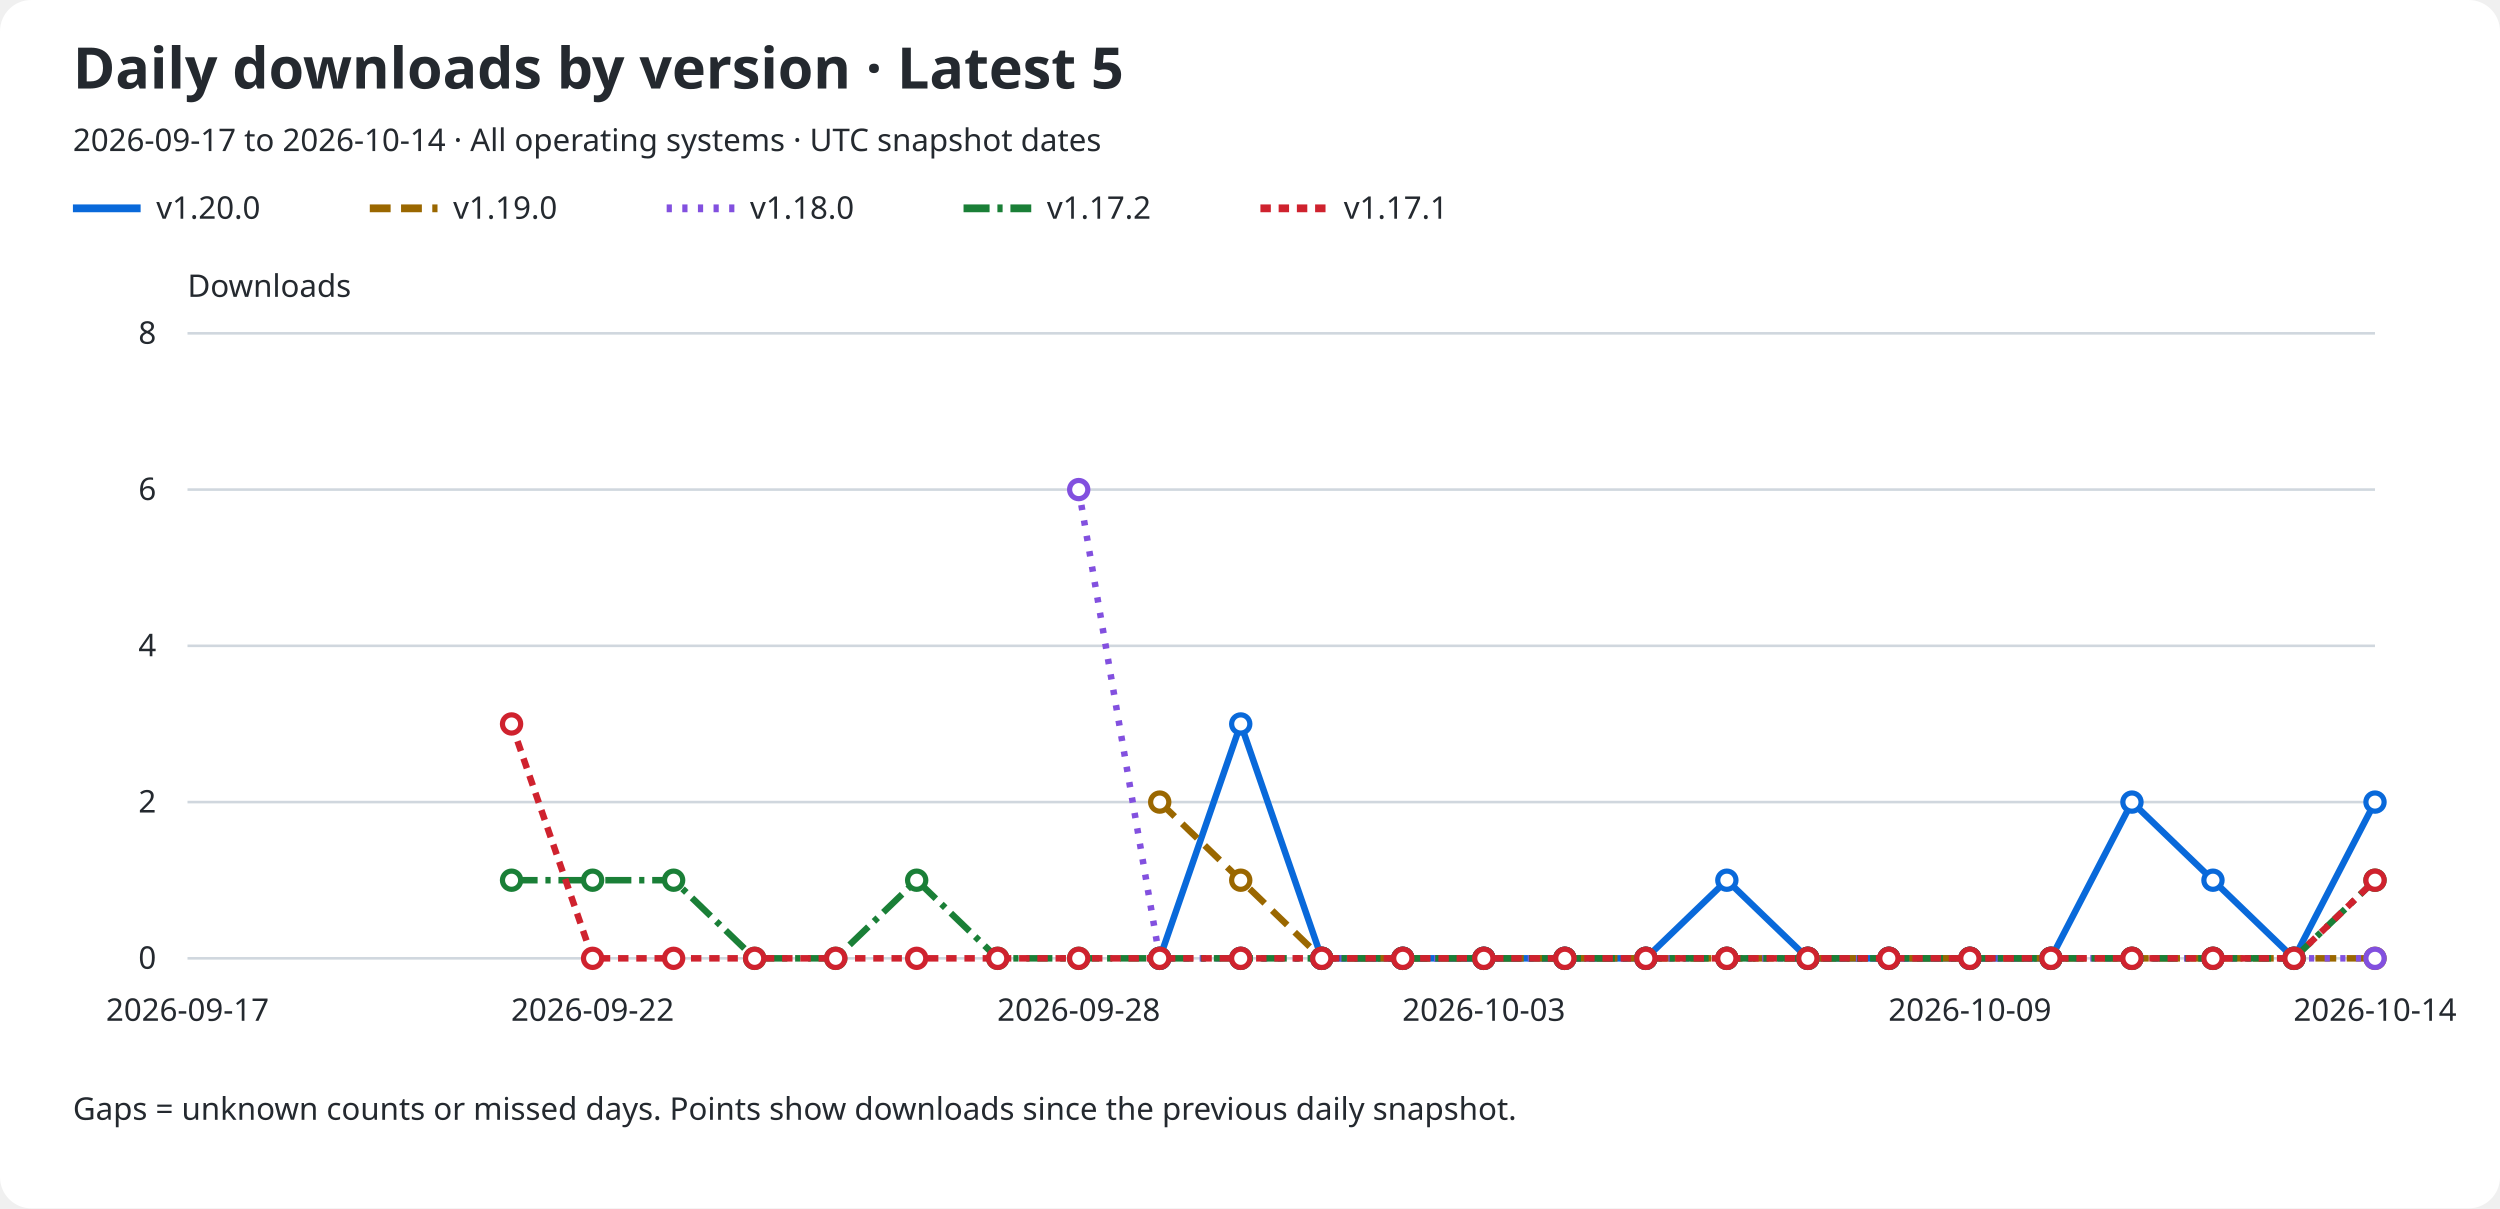
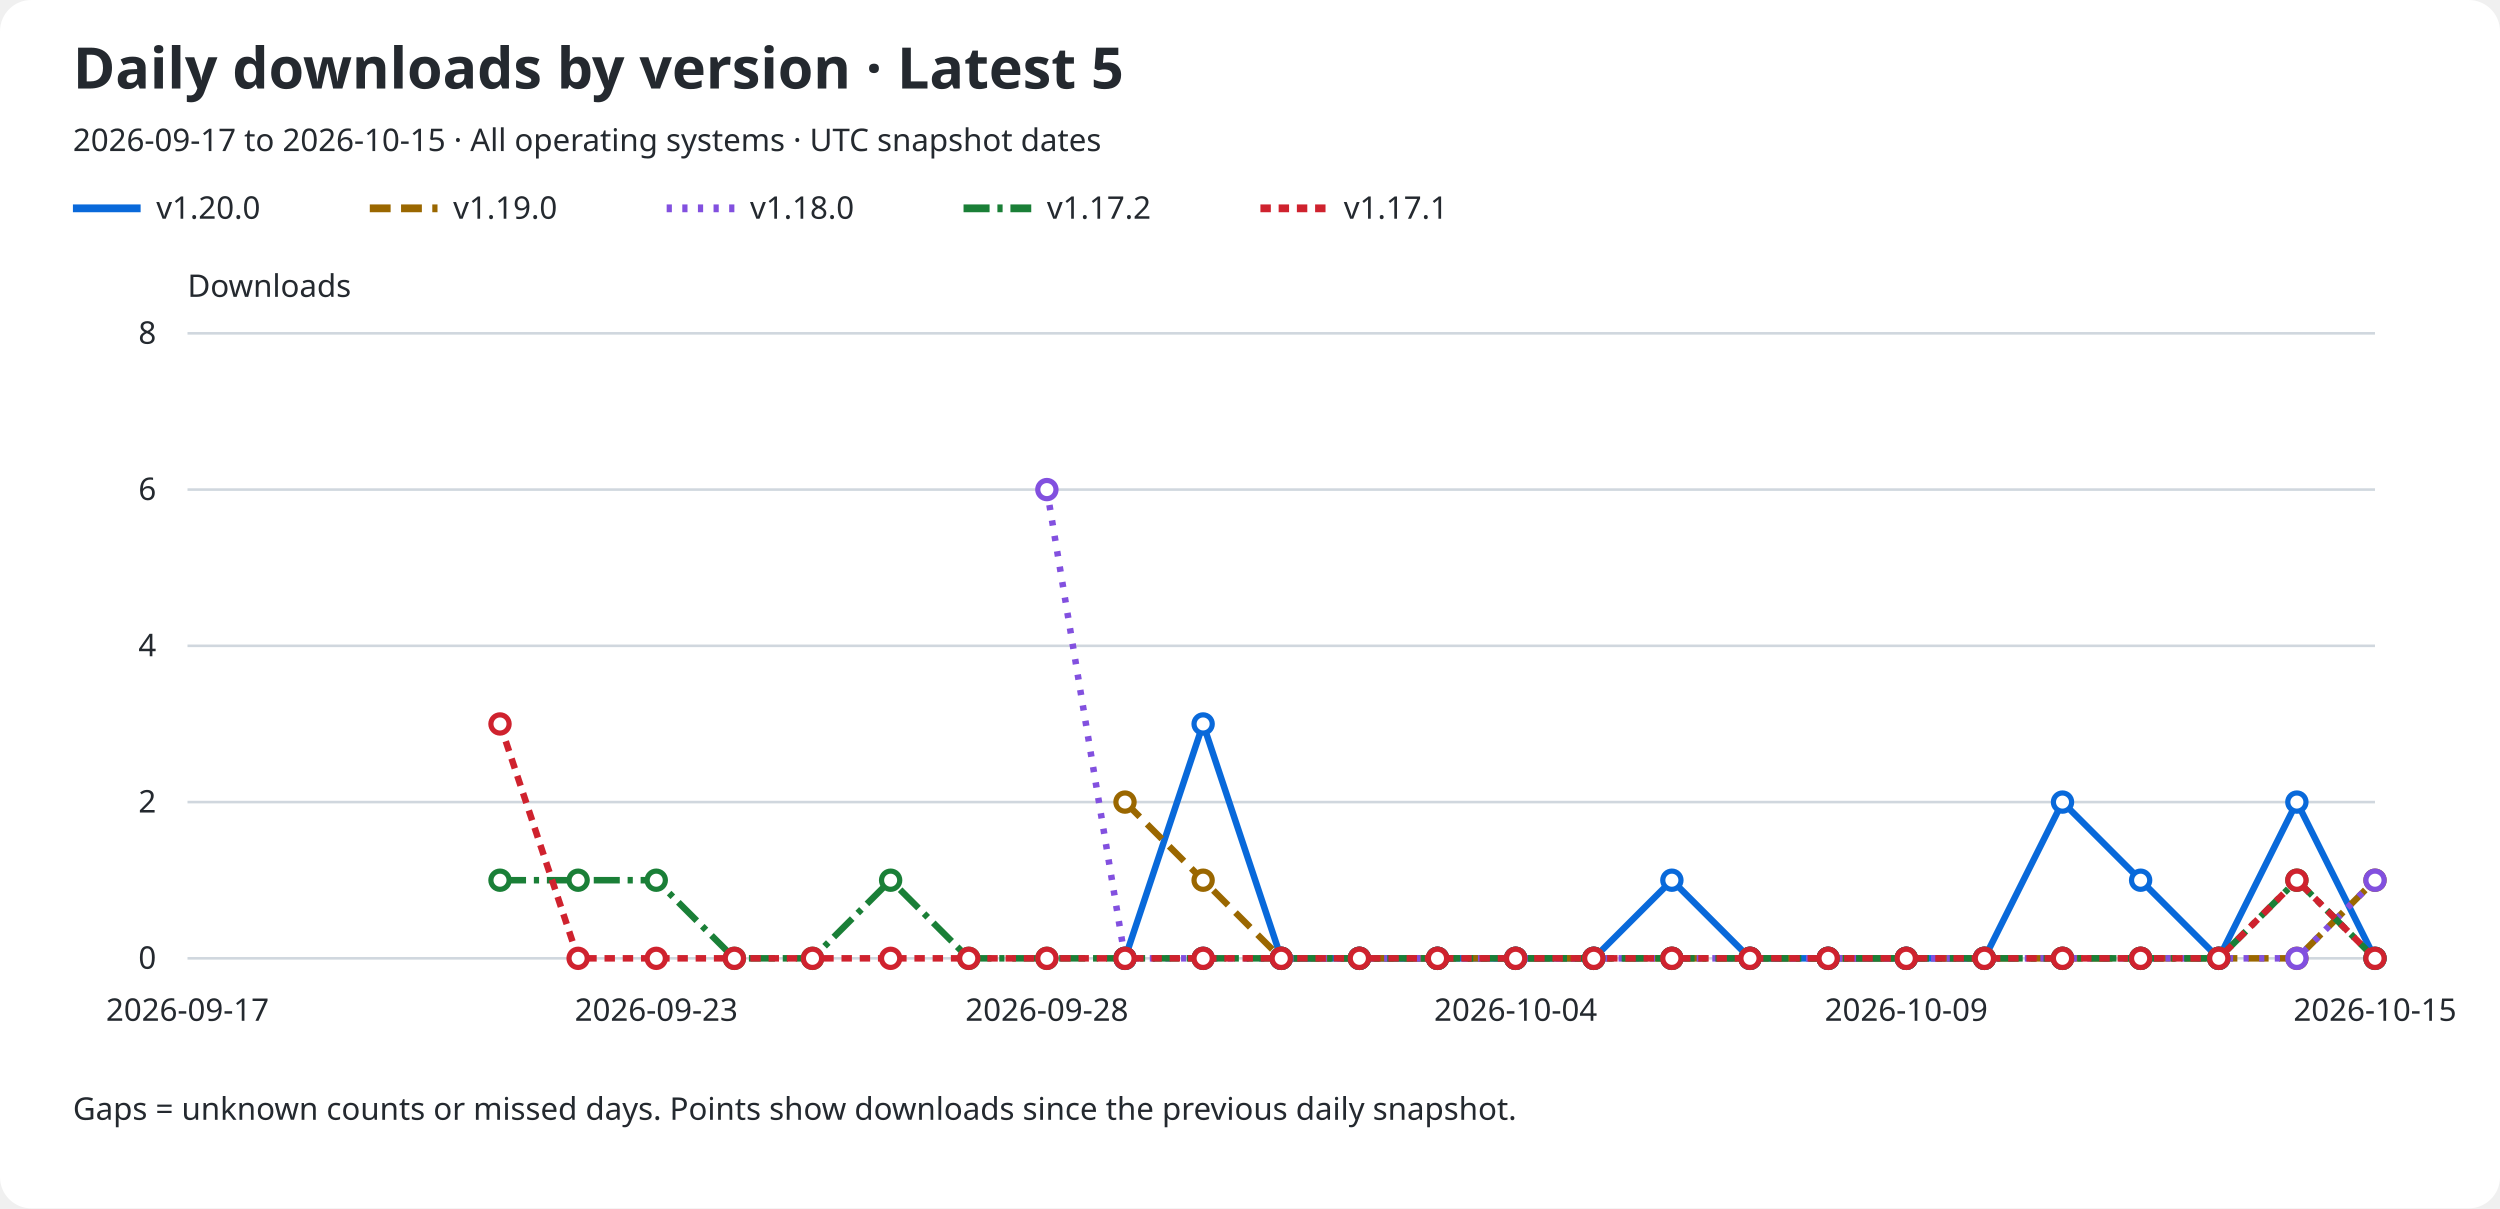
<svg xmlns="http://www.w3.org/2000/svg" role="img" aria-labelledby="title description" viewBox="0 0 960 464">
  <rect width="960" rx="12" fill="#ffffff" height="464" />
  <text x="28" y="34" fill="#24292f" font-family="sans-serif" font-size="22" font-weight="600">Daily downloads by version · Latest 5</text>
-   <text x="28" y="58" fill="#24292f" font-family="sans-serif" font-size="12">2026-09-17 to 2026-10-14 · All operating systems · UTC snapshot dates</text>
+   <text x="28" y="58" fill="#24292f" font-family="sans-serif" font-size="12">2026-09-17 to 2026-10-15 · All operating systems · UTC snapshot dates</text>
  <line x1="28" y1="80" x2="54" y2="80" stroke="#0969da" stroke-width="3" stroke-dasharray="none" />
  <text x="60" y="84" fill="#24292f" font-family="sans-serif" font-size="12">v1.20.0</text>
  <line x1="142" y1="80" x2="168" y2="80" stroke="#9a6700" stroke-width="3" stroke-dasharray="8 4" />
  <text x="174" y="84" fill="#24292f" font-family="sans-serif" font-size="12">v1.19.0</text>
  <line x1="256" y1="80" x2="282" y2="80" stroke="#8250df" stroke-width="3" stroke-dasharray="2 4" />
  <text x="288" y="84" fill="#24292f" font-family="sans-serif" font-size="12">v1.18.0</text>
  <line x1="370" y1="80" x2="396" y2="80" stroke="#1a7f37" stroke-width="3" stroke-dasharray="10 3 2 3" />
  <text x="402" y="84" fill="#24292f" font-family="sans-serif" font-size="12">v1.17.2</text>
  <line x1="484" y1="80" x2="510" y2="80" stroke="#cf222e" stroke-width="3" stroke-dasharray="4 3" />
  <text x="516" y="84" fill="#24292f" font-family="sans-serif" font-size="12">v1.17.1</text>
  <text x="72" y="114" fill="#24292f" font-family="sans-serif" font-size="12">Downloads</text>
  <line x1="72" y1="368.0" x2="912" y2="368.0" stroke="#d0d7de" />
  <text x="60" y="372.0" fill="#24292f" font-family="sans-serif" font-size="12" text-anchor="end">0</text>
  <line x1="72" y1="308.0" x2="912" y2="308.0" stroke="#d0d7de" />
  <text x="60" y="312.0" fill="#24292f" font-family="sans-serif" font-size="12" text-anchor="end">2</text>
  <line x1="72" y1="248.0" x2="912" y2="248.0" stroke="#d0d7de" />
  <text x="60" y="252.0" fill="#24292f" font-family="sans-serif" font-size="12" text-anchor="end">4</text>
  <line x1="72" y1="188.0" x2="912" y2="188.0" stroke="#d0d7de" />
  <text x="60" y="192.0" fill="#24292f" font-family="sans-serif" font-size="12" text-anchor="end">6</text>
  <line x1="72" y1="128.0" x2="912" y2="128.0" stroke="#d0d7de" />
  <text x="60" y="132.0" fill="#24292f" font-family="sans-serif" font-size="12" text-anchor="end">8</text>
  <text x="72.0" y="392" fill="#24292f" font-family="sans-serif" font-size="12" text-anchor="middle">2026-09-17</text>
-   <text x="227.556" y="392" fill="#24292f" font-family="sans-serif" font-size="12" text-anchor="middle">2026-09-22</text>
-   <text x="414.222" y="392" fill="#24292f" font-family="sans-serif" font-size="12" text-anchor="middle">2026-09-28</text>
-   <text x="569.778" y="392" fill="#24292f" font-family="sans-serif" font-size="12" text-anchor="middle">2026-10-03</text>
-   <text x="756.444" y="392" fill="#24292f" font-family="sans-serif" font-size="12" text-anchor="middle">2026-10-09</text>
-   <text x="912.0" y="392" fill="#24292f" font-family="sans-serif" font-size="12" text-anchor="middle">2026-10-14</text>
-   <path d="M 445.33 368.00 L 476.44 278.00 L 507.56 368.00 L 538.67 368.00 L 569.78 368.00 L 600.89 368.00 L 632.00 368.00 L 663.11 338.00 L 694.22 368.00 L 725.33 368.00 L 756.44 368.00 L 787.56 368.00 L 818.67 308.00 L 849.78 338.00 L 880.89 368.00 L 912.00 308.00" fill="none" stroke="#0969da" stroke-width="2.5" stroke-dasharray="none" data-version="v1.20.0" />
-   <circle cx="445.33" cy="368.00" r="3.5" fill="#ffffff" stroke="#0969da" stroke-width="2" />
-   <circle cx="476.44" cy="278.00" r="3.5" fill="#ffffff" stroke="#0969da" stroke-width="2" />
-   <circle cx="507.56" cy="368.00" r="3.5" fill="#ffffff" stroke="#0969da" stroke-width="2" />
-   <circle cx="538.67" cy="368.00" r="3.5" fill="#ffffff" stroke="#0969da" stroke-width="2" />
-   <circle cx="569.78" cy="368.00" r="3.5" fill="#ffffff" stroke="#0969da" stroke-width="2" />
-   <circle cx="600.89" cy="368.00" r="3.5" fill="#ffffff" stroke="#0969da" stroke-width="2" />
-   <circle cx="632.00" cy="368.00" r="3.5" fill="#ffffff" stroke="#0969da" stroke-width="2" />
-   <circle cx="663.11" cy="338.00" r="3.5" fill="#ffffff" stroke="#0969da" stroke-width="2" />
-   <circle cx="694.22" cy="368.00" r="3.5" fill="#ffffff" stroke="#0969da" stroke-width="2" />
-   <circle cx="725.33" cy="368.00" r="3.5" fill="#ffffff" stroke="#0969da" stroke-width="2" />
-   <circle cx="756.44" cy="368.00" r="3.5" fill="#ffffff" stroke="#0969da" stroke-width="2" />
-   <circle cx="787.56" cy="368.00" r="3.5" fill="#ffffff" stroke="#0969da" stroke-width="2" />
-   <circle cx="818.67" cy="308.00" r="3.5" fill="#ffffff" stroke="#0969da" stroke-width="2" />
-   <circle cx="849.78" cy="338.00" r="3.5" fill="#ffffff" stroke="#0969da" stroke-width="2" />
-   <circle cx="880.89" cy="368.00" r="3.5" fill="#ffffff" stroke="#0969da" stroke-width="2" />
-   <circle cx="912.00" cy="308.00" r="3.5" fill="#ffffff" stroke="#0969da" stroke-width="2" />
-   <path d="M 445.33 308.00 L 476.44 338.00 L 507.56 368.00 L 538.67 368.00 L 569.78 368.00 L 600.89 368.00 L 632.00 368.00 L 663.11 368.00 L 694.22 368.00 L 725.33 368.00 L 756.44 368.00 L 787.56 368.00 L 818.67 368.00 L 849.78 368.00 L 880.89 368.00 L 912.00 368.00" fill="none" stroke="#9a6700" stroke-width="2.5" stroke-dasharray="8 4" data-version="v1.19.0" />
-   <circle cx="445.33" cy="308.00" r="3.5" fill="#ffffff" stroke="#9a6700" stroke-width="2" />
-   <circle cx="476.44" cy="338.00" r="3.5" fill="#ffffff" stroke="#9a6700" stroke-width="2" />
-   <circle cx="507.56" cy="368.00" r="3.5" fill="#ffffff" stroke="#9a6700" stroke-width="2" />
-   <circle cx="538.67" cy="368.00" r="3.5" fill="#ffffff" stroke="#9a6700" stroke-width="2" />
-   <circle cx="569.78" cy="368.00" r="3.5" fill="#ffffff" stroke="#9a6700" stroke-width="2" />
-   <circle cx="600.89" cy="368.00" r="3.5" fill="#ffffff" stroke="#9a6700" stroke-width="2" />
-   <circle cx="632.00" cy="368.00" r="3.5" fill="#ffffff" stroke="#9a6700" stroke-width="2" />
-   <circle cx="663.11" cy="368.00" r="3.5" fill="#ffffff" stroke="#9a6700" stroke-width="2" />
-   <circle cx="694.22" cy="368.00" r="3.5" fill="#ffffff" stroke="#9a6700" stroke-width="2" />
-   <circle cx="725.33" cy="368.00" r="3.5" fill="#ffffff" stroke="#9a6700" stroke-width="2" />
-   <circle cx="756.44" cy="368.00" r="3.5" fill="#ffffff" stroke="#9a6700" stroke-width="2" />
-   <circle cx="787.56" cy="368.00" r="3.5" fill="#ffffff" stroke="#9a6700" stroke-width="2" />
-   <circle cx="818.67" cy="368.00" r="3.5" fill="#ffffff" stroke="#9a6700" stroke-width="2" />
-   <circle cx="849.78" cy="368.00" r="3.5" fill="#ffffff" stroke="#9a6700" stroke-width="2" />
-   <circle cx="880.89" cy="368.00" r="3.5" fill="#ffffff" stroke="#9a6700" stroke-width="2" />
-   <circle cx="912.00" cy="368.00" r="3.5" fill="#ffffff" stroke="#9a6700" stroke-width="2" />
-   <path d="M 414.22 188.00 L 445.33 368.00 L 476.44 368.00 L 507.56 368.00 L 538.67 368.00 L 569.78 368.00 L 600.89 368.00 L 632.00 368.00 L 663.11 368.00 L 694.22 368.00 L 725.33 368.00 L 756.44 368.00 L 787.56 368.00 L 818.67 368.00 L 849.78 368.00 L 880.89 368.00 L 912.00 368.00" fill="none" stroke="#8250df" stroke-width="2.5" stroke-dasharray="2 4" data-version="v1.18.0" />
-   <circle cx="414.22" cy="188.00" r="3.5" fill="#ffffff" stroke="#8250df" stroke-width="2" />
-   <circle cx="445.33" cy="368.00" r="3.5" fill="#ffffff" stroke="#8250df" stroke-width="2" />
-   <circle cx="476.44" cy="368.00" r="3.5" fill="#ffffff" stroke="#8250df" stroke-width="2" />
-   <circle cx="507.56" cy="368.00" r="3.5" fill="#ffffff" stroke="#8250df" stroke-width="2" />
-   <circle cx="538.67" cy="368.00" r="3.5" fill="#ffffff" stroke="#8250df" stroke-width="2" />
-   <circle cx="569.78" cy="368.00" r="3.5" fill="#ffffff" stroke="#8250df" stroke-width="2" />
-   <circle cx="600.89" cy="368.00" r="3.5" fill="#ffffff" stroke="#8250df" stroke-width="2" />
-   <circle cx="632.00" cy="368.00" r="3.5" fill="#ffffff" stroke="#8250df" stroke-width="2" />
-   <circle cx="663.11" cy="368.00" r="3.5" fill="#ffffff" stroke="#8250df" stroke-width="2" />
-   <circle cx="694.22" cy="368.00" r="3.5" fill="#ffffff" stroke="#8250df" stroke-width="2" />
-   <circle cx="725.33" cy="368.00" r="3.5" fill="#ffffff" stroke="#8250df" stroke-width="2" />
-   <circle cx="756.44" cy="368.00" r="3.5" fill="#ffffff" stroke="#8250df" stroke-width="2" />
-   <circle cx="787.56" cy="368.00" r="3.5" fill="#ffffff" stroke="#8250df" stroke-width="2" />
-   <circle cx="818.67" cy="368.00" r="3.5" fill="#ffffff" stroke="#8250df" stroke-width="2" />
-   <circle cx="849.78" cy="368.00" r="3.5" fill="#ffffff" stroke="#8250df" stroke-width="2" />
-   <circle cx="880.89" cy="368.00" r="3.5" fill="#ffffff" stroke="#8250df" stroke-width="2" />
-   <circle cx="912.00" cy="368.00" r="3.5" fill="#ffffff" stroke="#8250df" stroke-width="2" />
-   <path d="M 196.44 338.00 L 227.56 338.00 L 258.67 338.00 L 289.78 368.00 L 320.89 368.00 L 352.00 338.00 L 383.11 368.00 L 414.22 368.00 L 445.33 368.00 L 476.44 368.00 L 507.56 368.00 L 538.67 368.00 L 569.78 368.00 L 600.89 368.00 L 632.00 368.00 L 663.11 368.00 L 694.22 368.00 L 725.33 368.00 L 756.44 368.00 L 787.56 368.00 L 818.67 368.00 L 849.78 368.00 L 880.89 368.00 L 912.00 338.00" fill="none" stroke="#1a7f37" stroke-width="2.5" stroke-dasharray="10 3 2 3" data-version="v1.17.2" />
-   <circle cx="196.44" cy="338.00" r="3.5" fill="#ffffff" stroke="#1a7f37" stroke-width="2" />
-   <circle cx="227.56" cy="338.00" r="3.5" fill="#ffffff" stroke="#1a7f37" stroke-width="2" />
-   <circle cx="258.67" cy="338.00" r="3.5" fill="#ffffff" stroke="#1a7f37" stroke-width="2" />
-   <circle cx="289.78" cy="368.00" r="3.5" fill="#ffffff" stroke="#1a7f37" stroke-width="2" />
-   <circle cx="320.89" cy="368.00" r="3.5" fill="#ffffff" stroke="#1a7f37" stroke-width="2" />
-   <circle cx="352.00" cy="338.00" r="3.5" fill="#ffffff" stroke="#1a7f37" stroke-width="2" />
-   <circle cx="383.11" cy="368.00" r="3.5" fill="#ffffff" stroke="#1a7f37" stroke-width="2" />
-   <circle cx="414.22" cy="368.00" r="3.5" fill="#ffffff" stroke="#1a7f37" stroke-width="2" />
-   <circle cx="445.33" cy="368.00" r="3.5" fill="#ffffff" stroke="#1a7f37" stroke-width="2" />
-   <circle cx="476.44" cy="368.00" r="3.5" fill="#ffffff" stroke="#1a7f37" stroke-width="2" />
-   <circle cx="507.56" cy="368.00" r="3.5" fill="#ffffff" stroke="#1a7f37" stroke-width="2" />
-   <circle cx="538.67" cy="368.00" r="3.5" fill="#ffffff" stroke="#1a7f37" stroke-width="2" />
-   <circle cx="569.78" cy="368.00" r="3.5" fill="#ffffff" stroke="#1a7f37" stroke-width="2" />
-   <circle cx="600.89" cy="368.00" r="3.5" fill="#ffffff" stroke="#1a7f37" stroke-width="2" />
-   <circle cx="632.00" cy="368.00" r="3.5" fill="#ffffff" stroke="#1a7f37" stroke-width="2" />
-   <circle cx="663.11" cy="368.00" r="3.5" fill="#ffffff" stroke="#1a7f37" stroke-width="2" />
-   <circle cx="694.22" cy="368.00" r="3.5" fill="#ffffff" stroke="#1a7f37" stroke-width="2" />
-   <circle cx="725.33" cy="368.00" r="3.5" fill="#ffffff" stroke="#1a7f37" stroke-width="2" />
-   <circle cx="756.44" cy="368.00" r="3.5" fill="#ffffff" stroke="#1a7f37" stroke-width="2" />
-   <circle cx="787.56" cy="368.00" r="3.5" fill="#ffffff" stroke="#1a7f37" stroke-width="2" />
-   <circle cx="818.67" cy="368.00" r="3.5" fill="#ffffff" stroke="#1a7f37" stroke-width="2" />
-   <circle cx="849.78" cy="368.00" r="3.5" fill="#ffffff" stroke="#1a7f37" stroke-width="2" />
-   <circle cx="880.89" cy="368.00" r="3.5" fill="#ffffff" stroke="#1a7f37" stroke-width="2" />
-   <circle cx="912.00" cy="338.00" r="3.5" fill="#ffffff" stroke="#1a7f37" stroke-width="2" />
-   <path d="M 196.44 278.00 L 227.56 368.00 L 258.67 368.00 L 289.78 368.00 L 320.89 368.00 L 352.00 368.00 L 383.11 368.00 L 414.22 368.00 L 445.33 368.00 L 476.44 368.00 L 507.56 368.00 L 538.67 368.00 L 569.78 368.00 L 600.89 368.00 L 632.00 368.00 L 663.11 368.00 L 694.22 368.00 L 725.33 368.00 L 756.44 368.00 L 787.56 368.00 L 818.67 368.00 L 849.78 368.00 L 880.89 368.00 L 912.00 338.00" fill="none" stroke="#cf222e" stroke-width="2.5" stroke-dasharray="4 3" data-version="v1.17.1" />
-   <circle cx="196.44" cy="278.00" r="3.5" fill="#ffffff" stroke="#cf222e" stroke-width="2" />
-   <circle cx="227.56" cy="368.00" r="3.5" fill="#ffffff" stroke="#cf222e" stroke-width="2" />
-   <circle cx="258.67" cy="368.00" r="3.5" fill="#ffffff" stroke="#cf222e" stroke-width="2" />
-   <circle cx="289.78" cy="368.00" r="3.5" fill="#ffffff" stroke="#cf222e" stroke-width="2" />
-   <circle cx="320.89" cy="368.00" r="3.5" fill="#ffffff" stroke="#cf222e" stroke-width="2" />
-   <circle cx="352.00" cy="368.00" r="3.5" fill="#ffffff" stroke="#cf222e" stroke-width="2" />
-   <circle cx="383.11" cy="368.00" r="3.5" fill="#ffffff" stroke="#cf222e" stroke-width="2" />
-   <circle cx="414.22" cy="368.00" r="3.5" fill="#ffffff" stroke="#cf222e" stroke-width="2" />
-   <circle cx="445.33" cy="368.00" r="3.5" fill="#ffffff" stroke="#cf222e" stroke-width="2" />
-   <circle cx="476.44" cy="368.00" r="3.5" fill="#ffffff" stroke="#cf222e" stroke-width="2" />
-   <circle cx="507.56" cy="368.00" r="3.5" fill="#ffffff" stroke="#cf222e" stroke-width="2" />
-   <circle cx="538.67" cy="368.00" r="3.5" fill="#ffffff" stroke="#cf222e" stroke-width="2" />
-   <circle cx="569.78" cy="368.00" r="3.5" fill="#ffffff" stroke="#cf222e" stroke-width="2" />
-   <circle cx="600.89" cy="368.00" r="3.5" fill="#ffffff" stroke="#cf222e" stroke-width="2" />
-   <circle cx="632.00" cy="368.00" r="3.5" fill="#ffffff" stroke="#cf222e" stroke-width="2" />
-   <circle cx="663.11" cy="368.00" r="3.5" fill="#ffffff" stroke="#cf222e" stroke-width="2" />
-   <circle cx="694.22" cy="368.00" r="3.5" fill="#ffffff" stroke="#cf222e" stroke-width="2" />
-   <circle cx="725.33" cy="368.00" r="3.5" fill="#ffffff" stroke="#cf222e" stroke-width="2" />
-   <circle cx="756.44" cy="368.00" r="3.5" fill="#ffffff" stroke="#cf222e" stroke-width="2" />
-   <circle cx="787.56" cy="368.00" r="3.5" fill="#ffffff" stroke="#cf222e" stroke-width="2" />
-   <circle cx="818.67" cy="368.00" r="3.5" fill="#ffffff" stroke="#cf222e" stroke-width="2" />
-   <circle cx="849.78" cy="368.00" r="3.5" fill="#ffffff" stroke="#cf222e" stroke-width="2" />
-   <circle cx="880.89" cy="368.00" r="3.5" fill="#ffffff" stroke="#cf222e" stroke-width="2" />
-   <circle cx="912.00" cy="338.00" r="3.5" fill="#ffffff" stroke="#cf222e" stroke-width="2" />
+   <text x="252.0" y="392" fill="#24292f" font-family="sans-serif" font-size="12" text-anchor="middle">2026-09-23</text>
+   <text x="402.0" y="392" fill="#24292f" font-family="sans-serif" font-size="12" text-anchor="middle">2026-09-28</text>
+   <text x="582.0" y="392" fill="#24292f" font-family="sans-serif" font-size="12" text-anchor="middle">2026-10-04</text>
+   <text x="732.0" y="392" fill="#24292f" font-family="sans-serif" font-size="12" text-anchor="middle">2026-10-09</text>
+   <text x="912.0" y="392" fill="#24292f" font-family="sans-serif" font-size="12" text-anchor="middle">2026-10-15</text>
+   <path d="M 432.00 368.00 L 462.00 278.00 L 492.00 368.00 L 522.00 368.00 L 552.00 368.00 L 582.00 368.00 L 612.00 368.00 L 642.00 338.00 L 672.00 368.00 L 702.00 368.00 L 732.00 368.00 L 762.00 368.00 L 792.00 308.00 L 822.00 338.00 L 852.00 368.00 L 882.00 308.00 L 912.00 368.00" fill="none" stroke="#0969da" stroke-width="2.5" stroke-dasharray="none" data-version="v1.20.0" />
+   <circle cx="432.00" cy="368.00" r="3.5" fill="#ffffff" stroke="#0969da" stroke-width="2" />
+   <circle cx="462.00" cy="278.00" r="3.5" fill="#ffffff" stroke="#0969da" stroke-width="2" />
+   <circle cx="492.00" cy="368.00" r="3.5" fill="#ffffff" stroke="#0969da" stroke-width="2" />
+   <circle cx="522.00" cy="368.00" r="3.5" fill="#ffffff" stroke="#0969da" stroke-width="2" />
+   <circle cx="552.00" cy="368.00" r="3.5" fill="#ffffff" stroke="#0969da" stroke-width="2" />
+   <circle cx="582.00" cy="368.00" r="3.5" fill="#ffffff" stroke="#0969da" stroke-width="2" />
+   <circle cx="612.00" cy="368.00" r="3.5" fill="#ffffff" stroke="#0969da" stroke-width="2" />
+   <circle cx="642.00" cy="338.00" r="3.5" fill="#ffffff" stroke="#0969da" stroke-width="2" />
+   <circle cx="672.00" cy="368.00" r="3.5" fill="#ffffff" stroke="#0969da" stroke-width="2" />
+   <circle cx="702.00" cy="368.00" r="3.5" fill="#ffffff" stroke="#0969da" stroke-width="2" />
+   <circle cx="732.00" cy="368.00" r="3.5" fill="#ffffff" stroke="#0969da" stroke-width="2" />
+   <circle cx="762.00" cy="368.00" r="3.5" fill="#ffffff" stroke="#0969da" stroke-width="2" />
+   <circle cx="792.00" cy="308.00" r="3.5" fill="#ffffff" stroke="#0969da" stroke-width="2" />
+   <circle cx="822.00" cy="338.00" r="3.5" fill="#ffffff" stroke="#0969da" stroke-width="2" />
+   <circle cx="852.00" cy="368.00" r="3.5" fill="#ffffff" stroke="#0969da" stroke-width="2" />
+   <circle cx="882.00" cy="308.00" r="3.5" fill="#ffffff" stroke="#0969da" stroke-width="2" />
+   <circle cx="912.00" cy="368.00" r="3.5" fill="#ffffff" stroke="#0969da" stroke-width="2" />
+   <path d="M 432.00 308.00 L 462.00 338.00 L 492.00 368.00 L 522.00 368.00 L 552.00 368.00 L 582.00 368.00 L 612.00 368.00 L 642.00 368.00 L 672.00 368.00 L 702.00 368.00 L 732.00 368.00 L 762.00 368.00 L 792.00 368.00 L 822.00 368.00 L 852.00 368.00 L 882.00 368.00 L 912.00 338.00" fill="none" stroke="#9a6700" stroke-width="2.5" stroke-dasharray="8 4" data-version="v1.19.0" />
+   <circle cx="432.00" cy="308.00" r="3.5" fill="#ffffff" stroke="#9a6700" stroke-width="2" />
+   <circle cx="462.00" cy="338.00" r="3.5" fill="#ffffff" stroke="#9a6700" stroke-width="2" />
+   <circle cx="492.00" cy="368.00" r="3.5" fill="#ffffff" stroke="#9a6700" stroke-width="2" />
+   <circle cx="522.00" cy="368.00" r="3.5" fill="#ffffff" stroke="#9a6700" stroke-width="2" />
+   <circle cx="552.00" cy="368.00" r="3.5" fill="#ffffff" stroke="#9a6700" stroke-width="2" />
+   <circle cx="582.00" cy="368.00" r="3.5" fill="#ffffff" stroke="#9a6700" stroke-width="2" />
+   <circle cx="612.00" cy="368.00" r="3.5" fill="#ffffff" stroke="#9a6700" stroke-width="2" />
+   <circle cx="642.00" cy="368.00" r="3.5" fill="#ffffff" stroke="#9a6700" stroke-width="2" />
+   <circle cx="672.00" cy="368.00" r="3.5" fill="#ffffff" stroke="#9a6700" stroke-width="2" />
+   <circle cx="702.00" cy="368.00" r="3.5" fill="#ffffff" stroke="#9a6700" stroke-width="2" />
+   <circle cx="732.00" cy="368.00" r="3.5" fill="#ffffff" stroke="#9a6700" stroke-width="2" />
+   <circle cx="762.00" cy="368.00" r="3.5" fill="#ffffff" stroke="#9a6700" stroke-width="2" />
+   <circle cx="792.00" cy="368.00" r="3.5" fill="#ffffff" stroke="#9a6700" stroke-width="2" />
+   <circle cx="822.00" cy="368.00" r="3.5" fill="#ffffff" stroke="#9a6700" stroke-width="2" />
+   <circle cx="852.00" cy="368.00" r="3.5" fill="#ffffff" stroke="#9a6700" stroke-width="2" />
+   <circle cx="882.00" cy="368.00" r="3.5" fill="#ffffff" stroke="#9a6700" stroke-width="2" />
+   <circle cx="912.00" cy="338.00" r="3.5" fill="#ffffff" stroke="#9a6700" stroke-width="2" />
+   <path d="M 402.00 188.00 L 432.00 368.00 L 462.00 368.00 L 492.00 368.00 L 522.00 368.00 L 552.00 368.00 L 582.00 368.00 L 612.00 368.00 L 642.00 368.00 L 672.00 368.00 L 702.00 368.00 L 732.00 368.00 L 762.00 368.00 L 792.00 368.00 L 822.00 368.00 L 852.00 368.00 L 882.00 368.00 L 912.00 338.00" fill="none" stroke="#8250df" stroke-width="2.5" stroke-dasharray="2 4" data-version="v1.18.0" />
+   <circle cx="402.00" cy="188.00" r="3.5" fill="#ffffff" stroke="#8250df" stroke-width="2" />
+   <circle cx="432.00" cy="368.00" r="3.5" fill="#ffffff" stroke="#8250df" stroke-width="2" />
+   <circle cx="462.00" cy="368.00" r="3.5" fill="#ffffff" stroke="#8250df" stroke-width="2" />
+   <circle cx="492.00" cy="368.00" r="3.5" fill="#ffffff" stroke="#8250df" stroke-width="2" />
+   <circle cx="522.00" cy="368.00" r="3.5" fill="#ffffff" stroke="#8250df" stroke-width="2" />
+   <circle cx="552.00" cy="368.00" r="3.5" fill="#ffffff" stroke="#8250df" stroke-width="2" />
+   <circle cx="582.00" cy="368.00" r="3.5" fill="#ffffff" stroke="#8250df" stroke-width="2" />
+   <circle cx="612.00" cy="368.00" r="3.5" fill="#ffffff" stroke="#8250df" stroke-width="2" />
+   <circle cx="642.00" cy="368.00" r="3.5" fill="#ffffff" stroke="#8250df" stroke-width="2" />
+   <circle cx="672.00" cy="368.00" r="3.5" fill="#ffffff" stroke="#8250df" stroke-width="2" />
+   <circle cx="702.00" cy="368.00" r="3.5" fill="#ffffff" stroke="#8250df" stroke-width="2" />
+   <circle cx="732.00" cy="368.00" r="3.5" fill="#ffffff" stroke="#8250df" stroke-width="2" />
+   <circle cx="762.00" cy="368.00" r="3.5" fill="#ffffff" stroke="#8250df" stroke-width="2" />
+   <circle cx="792.00" cy="368.00" r="3.5" fill="#ffffff" stroke="#8250df" stroke-width="2" />
+   <circle cx="822.00" cy="368.00" r="3.5" fill="#ffffff" stroke="#8250df" stroke-width="2" />
+   <circle cx="852.00" cy="368.00" r="3.5" fill="#ffffff" stroke="#8250df" stroke-width="2" />
+   <circle cx="882.00" cy="368.00" r="3.5" fill="#ffffff" stroke="#8250df" stroke-width="2" />
+   <circle cx="912.00" cy="338.00" r="3.5" fill="#ffffff" stroke="#8250df" stroke-width="2" />
+   <path d="M 192.00 338.00 L 222.00 338.00 L 252.00 338.00 L 282.00 368.00 L 312.00 368.00 L 342.00 338.00 L 372.00 368.00 L 402.00 368.00 L 432.00 368.00 L 462.00 368.00 L 492.00 368.00 L 522.00 368.00 L 552.00 368.00 L 582.00 368.00 L 612.00 368.00 L 642.00 368.00 L 672.00 368.00 L 702.00 368.00 L 732.00 368.00 L 762.00 368.00 L 792.00 368.00 L 822.00 368.00 L 852.00 368.00 L 882.00 338.00 L 912.00 368.00" fill="none" stroke="#1a7f37" stroke-width="2.5" stroke-dasharray="10 3 2 3" data-version="v1.17.2" />
+   <circle cx="192.00" cy="338.00" r="3.5" fill="#ffffff" stroke="#1a7f37" stroke-width="2" />
+   <circle cx="222.00" cy="338.00" r="3.5" fill="#ffffff" stroke="#1a7f37" stroke-width="2" />
+   <circle cx="252.00" cy="338.00" r="3.5" fill="#ffffff" stroke="#1a7f37" stroke-width="2" />
+   <circle cx="282.00" cy="368.00" r="3.5" fill="#ffffff" stroke="#1a7f37" stroke-width="2" />
+   <circle cx="312.00" cy="368.00" r="3.5" fill="#ffffff" stroke="#1a7f37" stroke-width="2" />
+   <circle cx="342.00" cy="338.00" r="3.5" fill="#ffffff" stroke="#1a7f37" stroke-width="2" />
+   <circle cx="372.00" cy="368.00" r="3.5" fill="#ffffff" stroke="#1a7f37" stroke-width="2" />
+   <circle cx="402.00" cy="368.00" r="3.5" fill="#ffffff" stroke="#1a7f37" stroke-width="2" />
+   <circle cx="432.00" cy="368.00" r="3.5" fill="#ffffff" stroke="#1a7f37" stroke-width="2" />
+   <circle cx="462.00" cy="368.00" r="3.5" fill="#ffffff" stroke="#1a7f37" stroke-width="2" />
+   <circle cx="492.00" cy="368.00" r="3.5" fill="#ffffff" stroke="#1a7f37" stroke-width="2" />
+   <circle cx="522.00" cy="368.00" r="3.5" fill="#ffffff" stroke="#1a7f37" stroke-width="2" />
+   <circle cx="552.00" cy="368.00" r="3.5" fill="#ffffff" stroke="#1a7f37" stroke-width="2" />
+   <circle cx="582.00" cy="368.00" r="3.5" fill="#ffffff" stroke="#1a7f37" stroke-width="2" />
+   <circle cx="612.00" cy="368.00" r="3.5" fill="#ffffff" stroke="#1a7f37" stroke-width="2" />
+   <circle cx="642.00" cy="368.00" r="3.5" fill="#ffffff" stroke="#1a7f37" stroke-width="2" />
+   <circle cx="672.00" cy="368.00" r="3.5" fill="#ffffff" stroke="#1a7f37" stroke-width="2" />
+   <circle cx="702.00" cy="368.00" r="3.5" fill="#ffffff" stroke="#1a7f37" stroke-width="2" />
+   <circle cx="732.00" cy="368.00" r="3.5" fill="#ffffff" stroke="#1a7f37" stroke-width="2" />
+   <circle cx="762.00" cy="368.00" r="3.5" fill="#ffffff" stroke="#1a7f37" stroke-width="2" />
+   <circle cx="792.00" cy="368.00" r="3.5" fill="#ffffff" stroke="#1a7f37" stroke-width="2" />
+   <circle cx="822.00" cy="368.00" r="3.5" fill="#ffffff" stroke="#1a7f37" stroke-width="2" />
+   <circle cx="852.00" cy="368.00" r="3.5" fill="#ffffff" stroke="#1a7f37" stroke-width="2" />
+   <circle cx="882.00" cy="338.00" r="3.5" fill="#ffffff" stroke="#1a7f37" stroke-width="2" />
+   <circle cx="912.00" cy="368.00" r="3.5" fill="#ffffff" stroke="#1a7f37" stroke-width="2" />
+   <path d="M 192.00 278.00 L 222.00 368.00 L 252.00 368.00 L 282.00 368.00 L 312.00 368.00 L 342.00 368.00 L 372.00 368.00 L 402.00 368.00 L 432.00 368.00 L 462.00 368.00 L 492.00 368.00 L 522.00 368.00 L 552.00 368.00 L 582.00 368.00 L 612.00 368.00 L 642.00 368.00 L 672.00 368.00 L 702.00 368.00 L 732.00 368.00 L 762.00 368.00 L 792.00 368.00 L 822.00 368.00 L 852.00 368.00 L 882.00 338.00 L 912.00 368.00" fill="none" stroke="#cf222e" stroke-width="2.5" stroke-dasharray="4 3" data-version="v1.17.1" />
+   <circle cx="192.00" cy="278.00" r="3.5" fill="#ffffff" stroke="#cf222e" stroke-width="2" />
+   <circle cx="222.00" cy="368.00" r="3.5" fill="#ffffff" stroke="#cf222e" stroke-width="2" />
+   <circle cx="252.00" cy="368.00" r="3.5" fill="#ffffff" stroke="#cf222e" stroke-width="2" />
+   <circle cx="282.00" cy="368.00" r="3.5" fill="#ffffff" stroke="#cf222e" stroke-width="2" />
+   <circle cx="312.00" cy="368.00" r="3.5" fill="#ffffff" stroke="#cf222e" stroke-width="2" />
+   <circle cx="342.00" cy="368.00" r="3.5" fill="#ffffff" stroke="#cf222e" stroke-width="2" />
+   <circle cx="372.00" cy="368.00" r="3.5" fill="#ffffff" stroke="#cf222e" stroke-width="2" />
+   <circle cx="402.00" cy="368.00" r="3.5" fill="#ffffff" stroke="#cf222e" stroke-width="2" />
+   <circle cx="432.00" cy="368.00" r="3.5" fill="#ffffff" stroke="#cf222e" stroke-width="2" />
+   <circle cx="462.00" cy="368.00" r="3.5" fill="#ffffff" stroke="#cf222e" stroke-width="2" />
+   <circle cx="492.00" cy="368.00" r="3.5" fill="#ffffff" stroke="#cf222e" stroke-width="2" />
+   <circle cx="522.00" cy="368.00" r="3.5" fill="#ffffff" stroke="#cf222e" stroke-width="2" />
+   <circle cx="552.00" cy="368.00" r="3.5" fill="#ffffff" stroke="#cf222e" stroke-width="2" />
+   <circle cx="582.00" cy="368.00" r="3.5" fill="#ffffff" stroke="#cf222e" stroke-width="2" />
+   <circle cx="612.00" cy="368.00" r="3.5" fill="#ffffff" stroke="#cf222e" stroke-width="2" />
+   <circle cx="642.00" cy="368.00" r="3.5" fill="#ffffff" stroke="#cf222e" stroke-width="2" />
+   <circle cx="672.00" cy="368.00" r="3.5" fill="#ffffff" stroke="#cf222e" stroke-width="2" />
+   <circle cx="702.00" cy="368.00" r="3.5" fill="#ffffff" stroke="#cf222e" stroke-width="2" />
+   <circle cx="732.00" cy="368.00" r="3.5" fill="#ffffff" stroke="#cf222e" stroke-width="2" />
+   <circle cx="762.00" cy="368.00" r="3.5" fill="#ffffff" stroke="#cf222e" stroke-width="2" />
+   <circle cx="792.00" cy="368.00" r="3.5" fill="#ffffff" stroke="#cf222e" stroke-width="2" />
+   <circle cx="822.00" cy="368.00" r="3.5" fill="#ffffff" stroke="#cf222e" stroke-width="2" />
+   <circle cx="852.00" cy="368.00" r="3.5" fill="#ffffff" stroke="#cf222e" stroke-width="2" />
+   <circle cx="882.00" cy="338.00" r="3.5" fill="#ffffff" stroke="#cf222e" stroke-width="2" />
+   <circle cx="912.00" cy="368.00" r="3.5" fill="#ffffff" stroke="#cf222e" stroke-width="2" />
  <text x="28" y="430" fill="#24292f" font-family="sans-serif" font-size="12">Gaps = unknown counts or missed days. Points show downloads since the previous daily snapshot.</text>
</svg>
